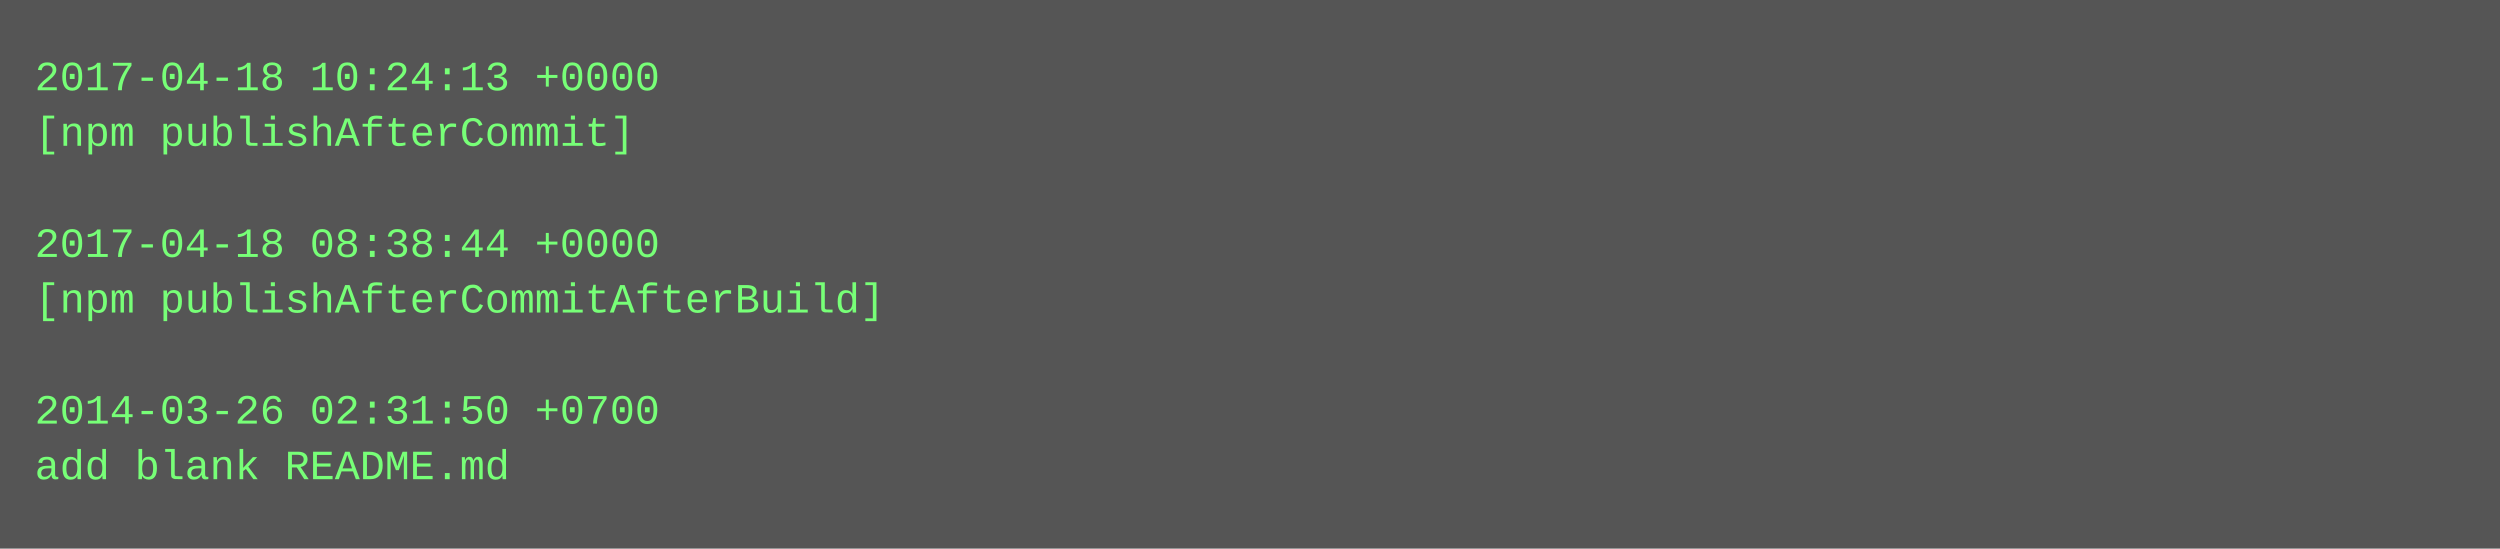
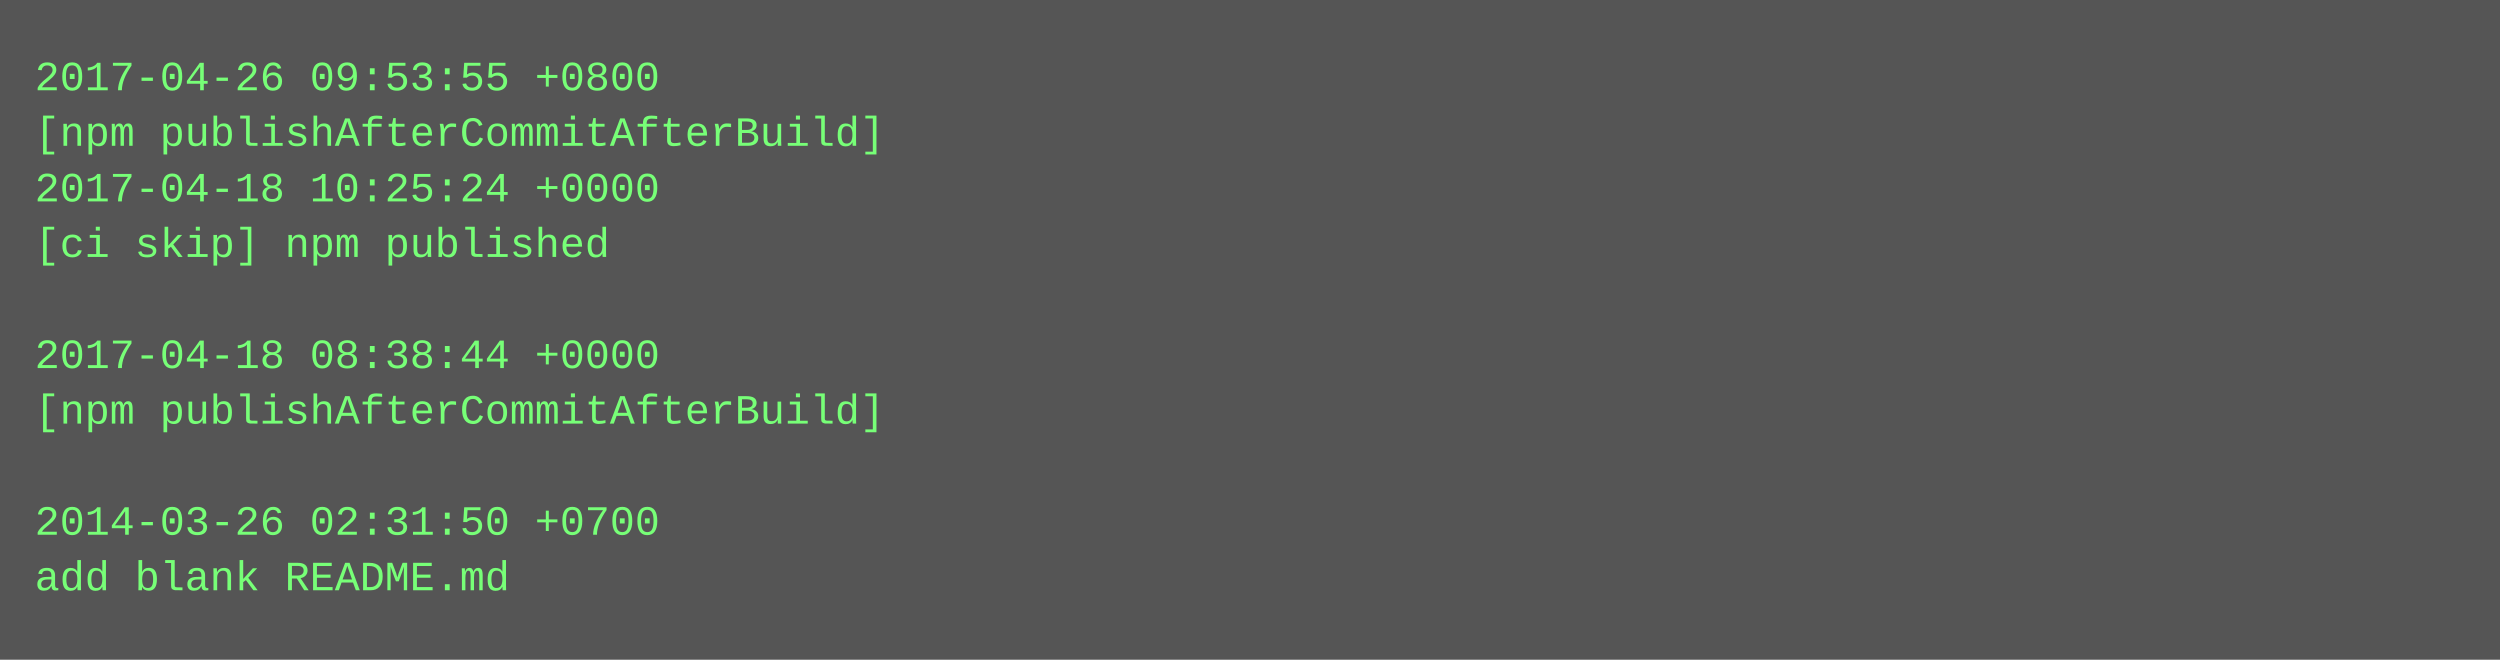
- <svg xmlns="http://www.w3.org/2000/svg" height="158" width="720">
-   <rect height="158" fill="#555" width="720" />
+ <svg xmlns="http://www.w3.org/2000/svg" height="190" width="720">
+   <rect height="190" fill="#555" width="720" />
  <text fill="#7f7" font-family="Courier New" font-size="12" xml:space="preserve">
-     <tspan x="10" y="26">2017-04-18 10:24:13 +0000</tspan>
-     <tspan x="10" y="42">[npm publishAfterCommit]</tspan>
-     <tspan x="10" y="58" />
-     <tspan x="10" y="74">2017-04-18 08:38:44 +0000</tspan>
-     <tspan x="10" y="90">[npm publishAfterCommitAfterBuild]</tspan>
-     <tspan x="10" y="106" />
-     <tspan x="10" y="122">2014-03-26 02:31:50 +0700</tspan>
-     <tspan x="10" y="138">add blank README.md</tspan>
+     <tspan x="10" y="26">2017-04-26 09:53:55 +0800</tspan>
+     <tspan x="10" y="42">[npm publishAfterCommitAfterBuild]</tspan>
+     <tspan x="10" y="58">2017-04-18 10:25:24 +0000</tspan>
+     <tspan x="10" y="74">[ci skip] npm published</tspan>
+     <tspan x="10" y="90" />
+     <tspan x="10" y="106">2017-04-18 08:38:44 +0000</tspan>
+     <tspan x="10" y="122">[npm publishAfterCommitAfterBuild]</tspan>
+     <tspan x="10" y="138" />
+     <tspan x="10" y="154">2014-03-26 02:31:50 +0700</tspan>
+     <tspan x="10" y="170">add blank README.md</tspan>
  </text>
</svg>
